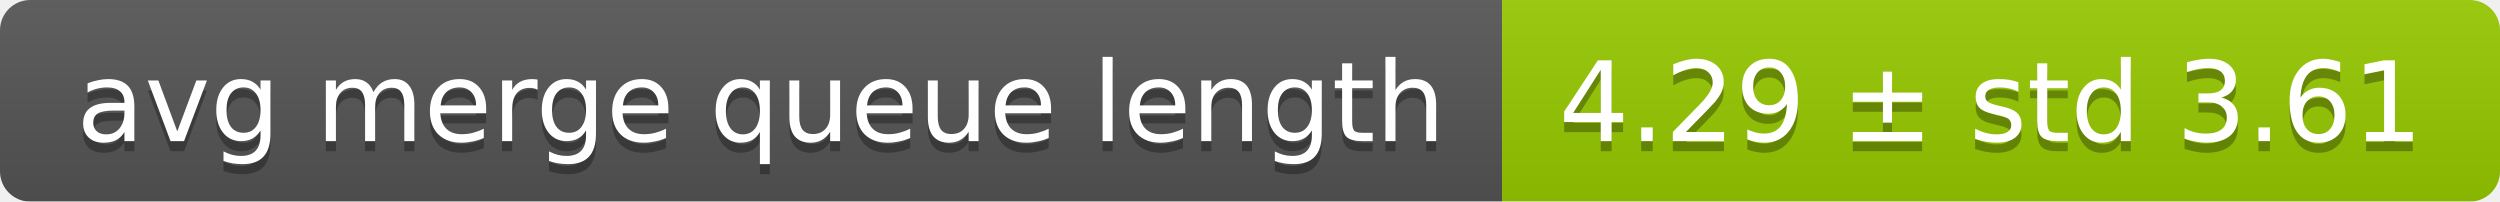
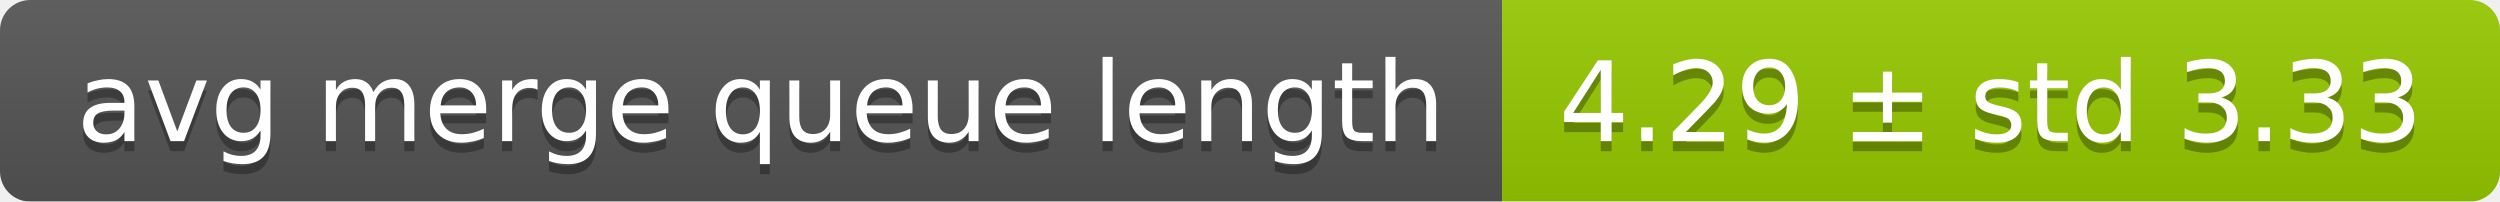
<svg xmlns="http://www.w3.org/2000/svg" width="248" height="20">
  <linearGradient id="smooth" x2="0" y2="100%">
    <stop offset="0" stop-color="#bbb" stop-opacity=".1" />
    <stop offset="1" stop-opacity=".1" />
  </linearGradient>
  <mask id="round">
    <rect width="248" height="20" rx="3" fill="#fff" />
  </mask>
  <g mask="url(#round)">
    <rect width="149" height="20" fill="#555" />
    <rect x="149" width="99" height="20" fill="#97ca00" />
    <rect width="248" height="20" fill="url(#smooth)" />
  </g>
  <g fill="#fff" text-anchor="middle" font-family="DejaVu Sans,Verdana,Geneva,sans-serif" font-size="11">
    <text x="75.5" y="15" fill="#010101" fill-opacity=".3">avg merge queue length</text>
    <text x="75.5" y="14">avg merge queue length</text>
-     <text x="197.5" y="15" fill="#010101" fill-opacity=".3">4.29 ± std 3.61</text>
-     <text x="197.5" y="14">4.29 ± std 3.61</text>
+     <text x="197.5" y="15" fill="#010101" fill-opacity=".3">4.29 ± std 3.33</text>
+     <text x="197.5" y="14">4.29 ± std 3.33</text>
  </g>
</svg>
